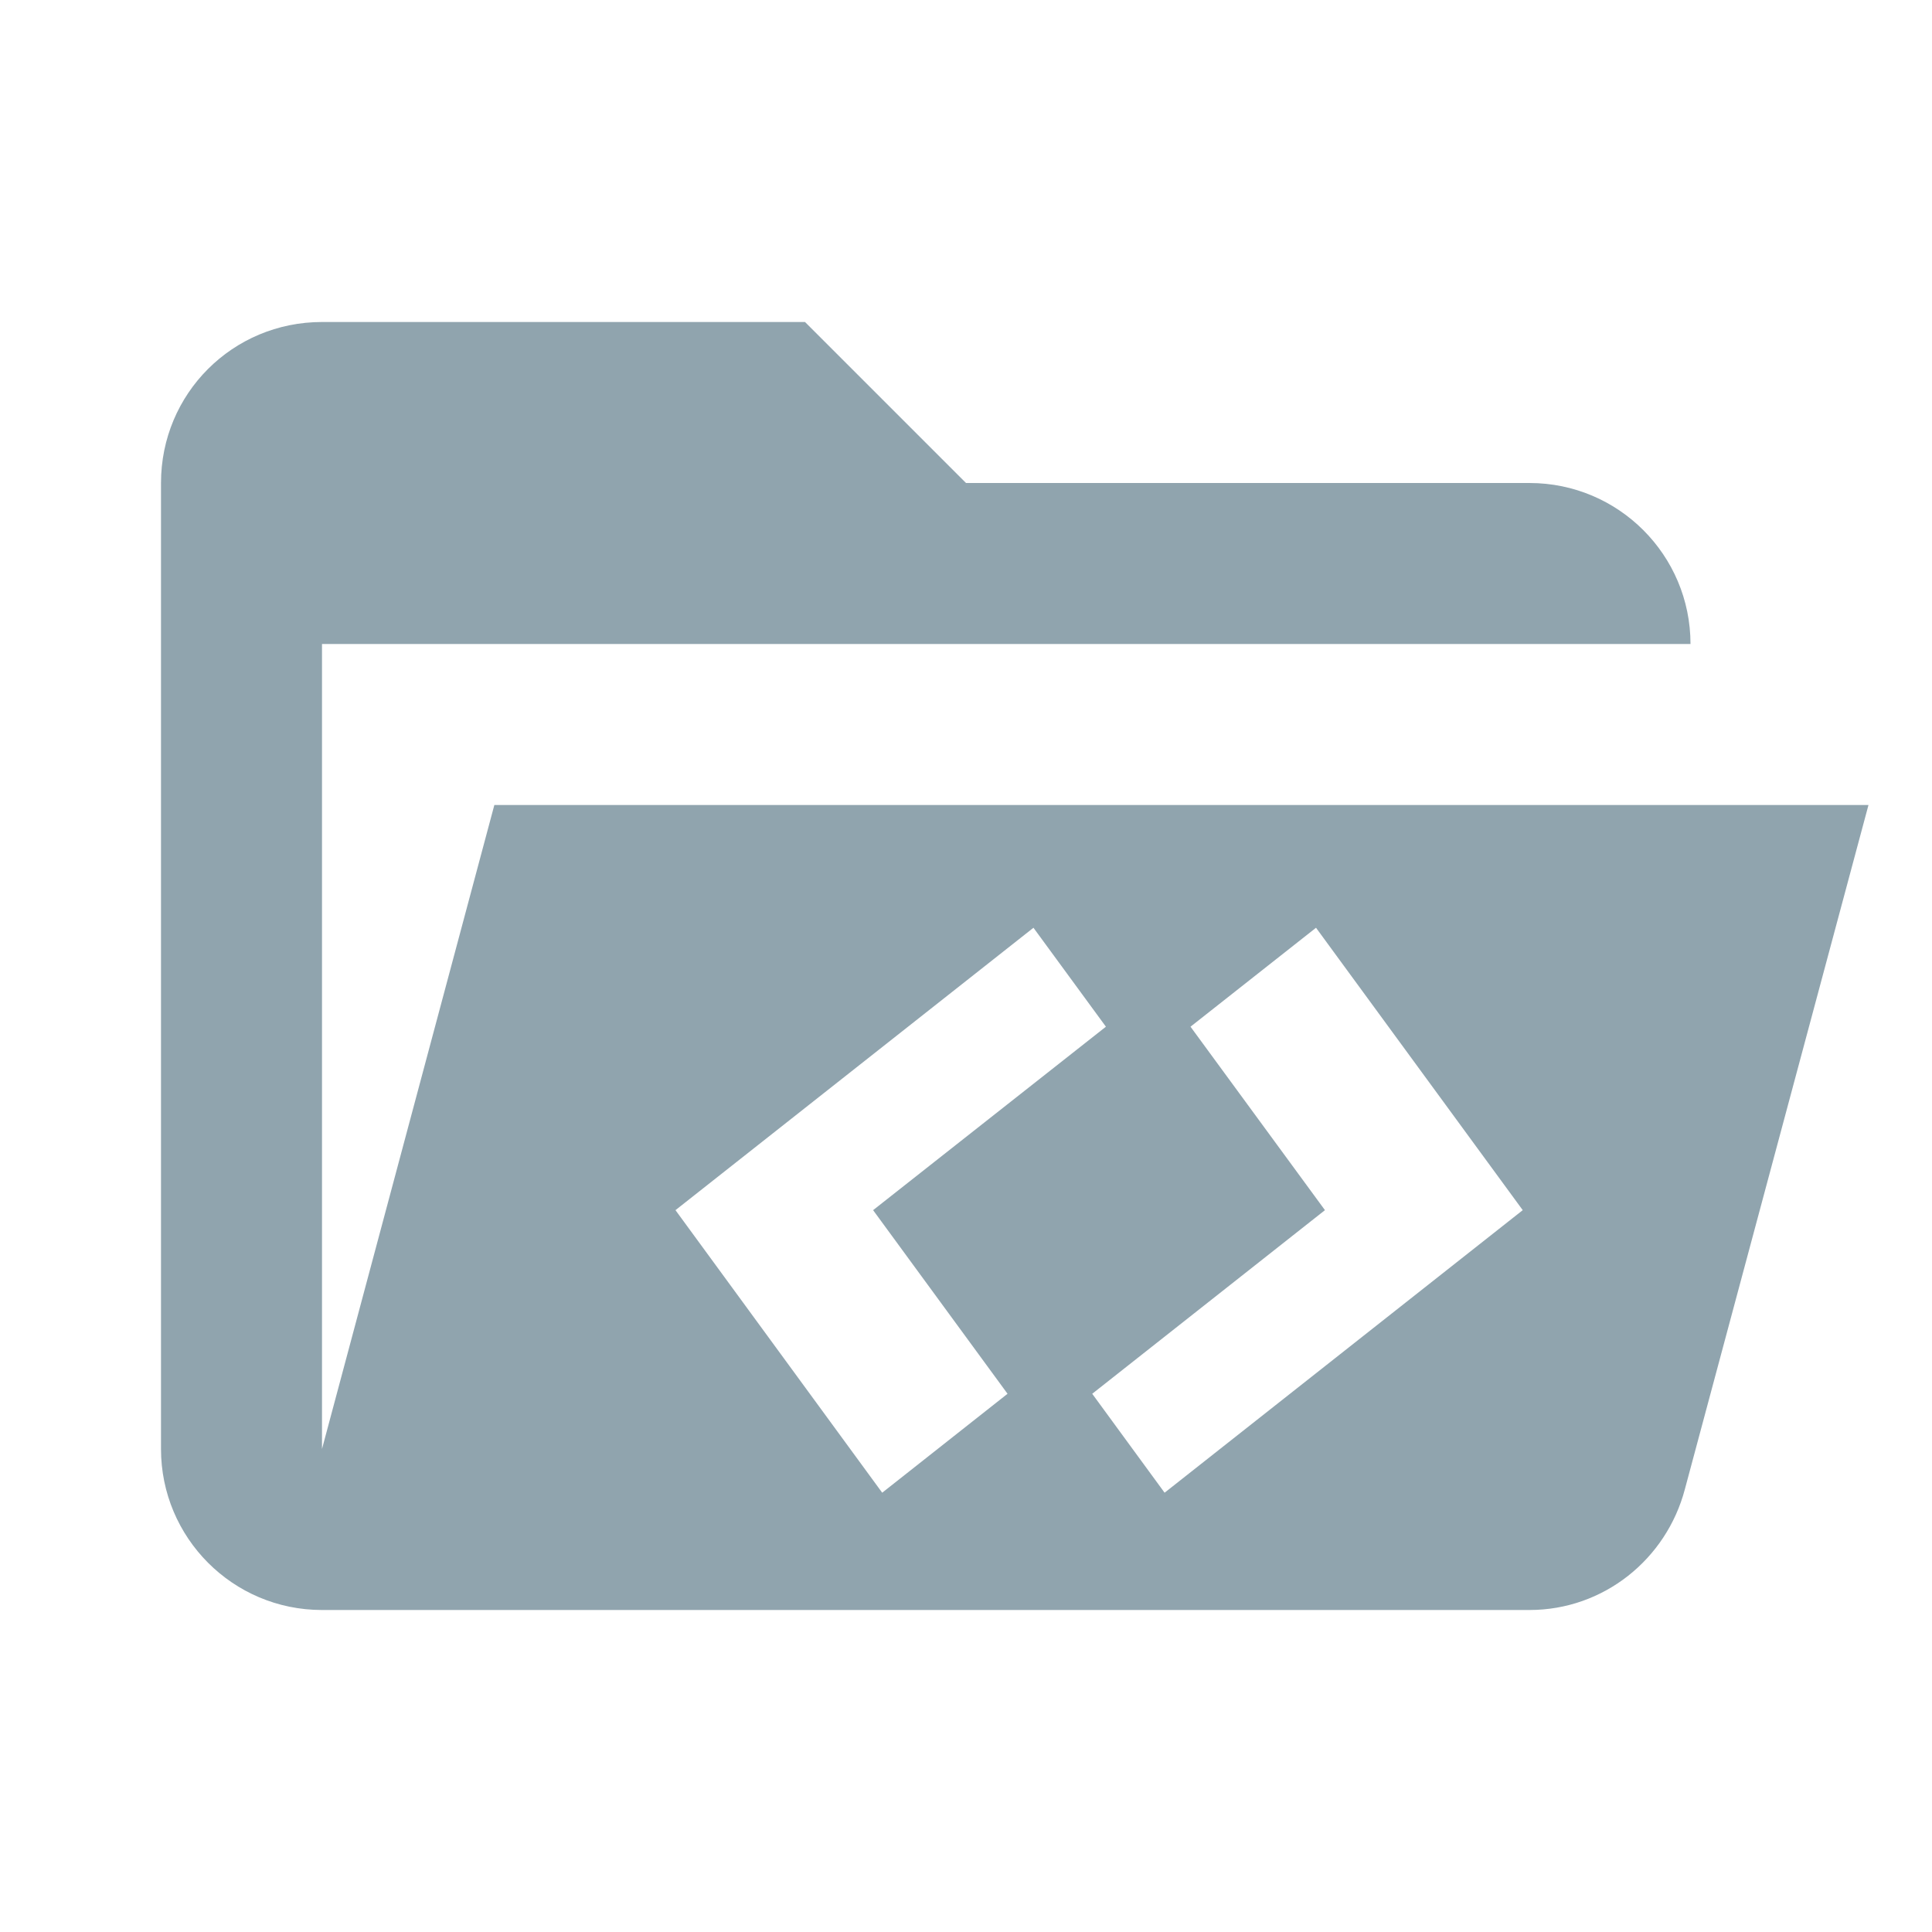
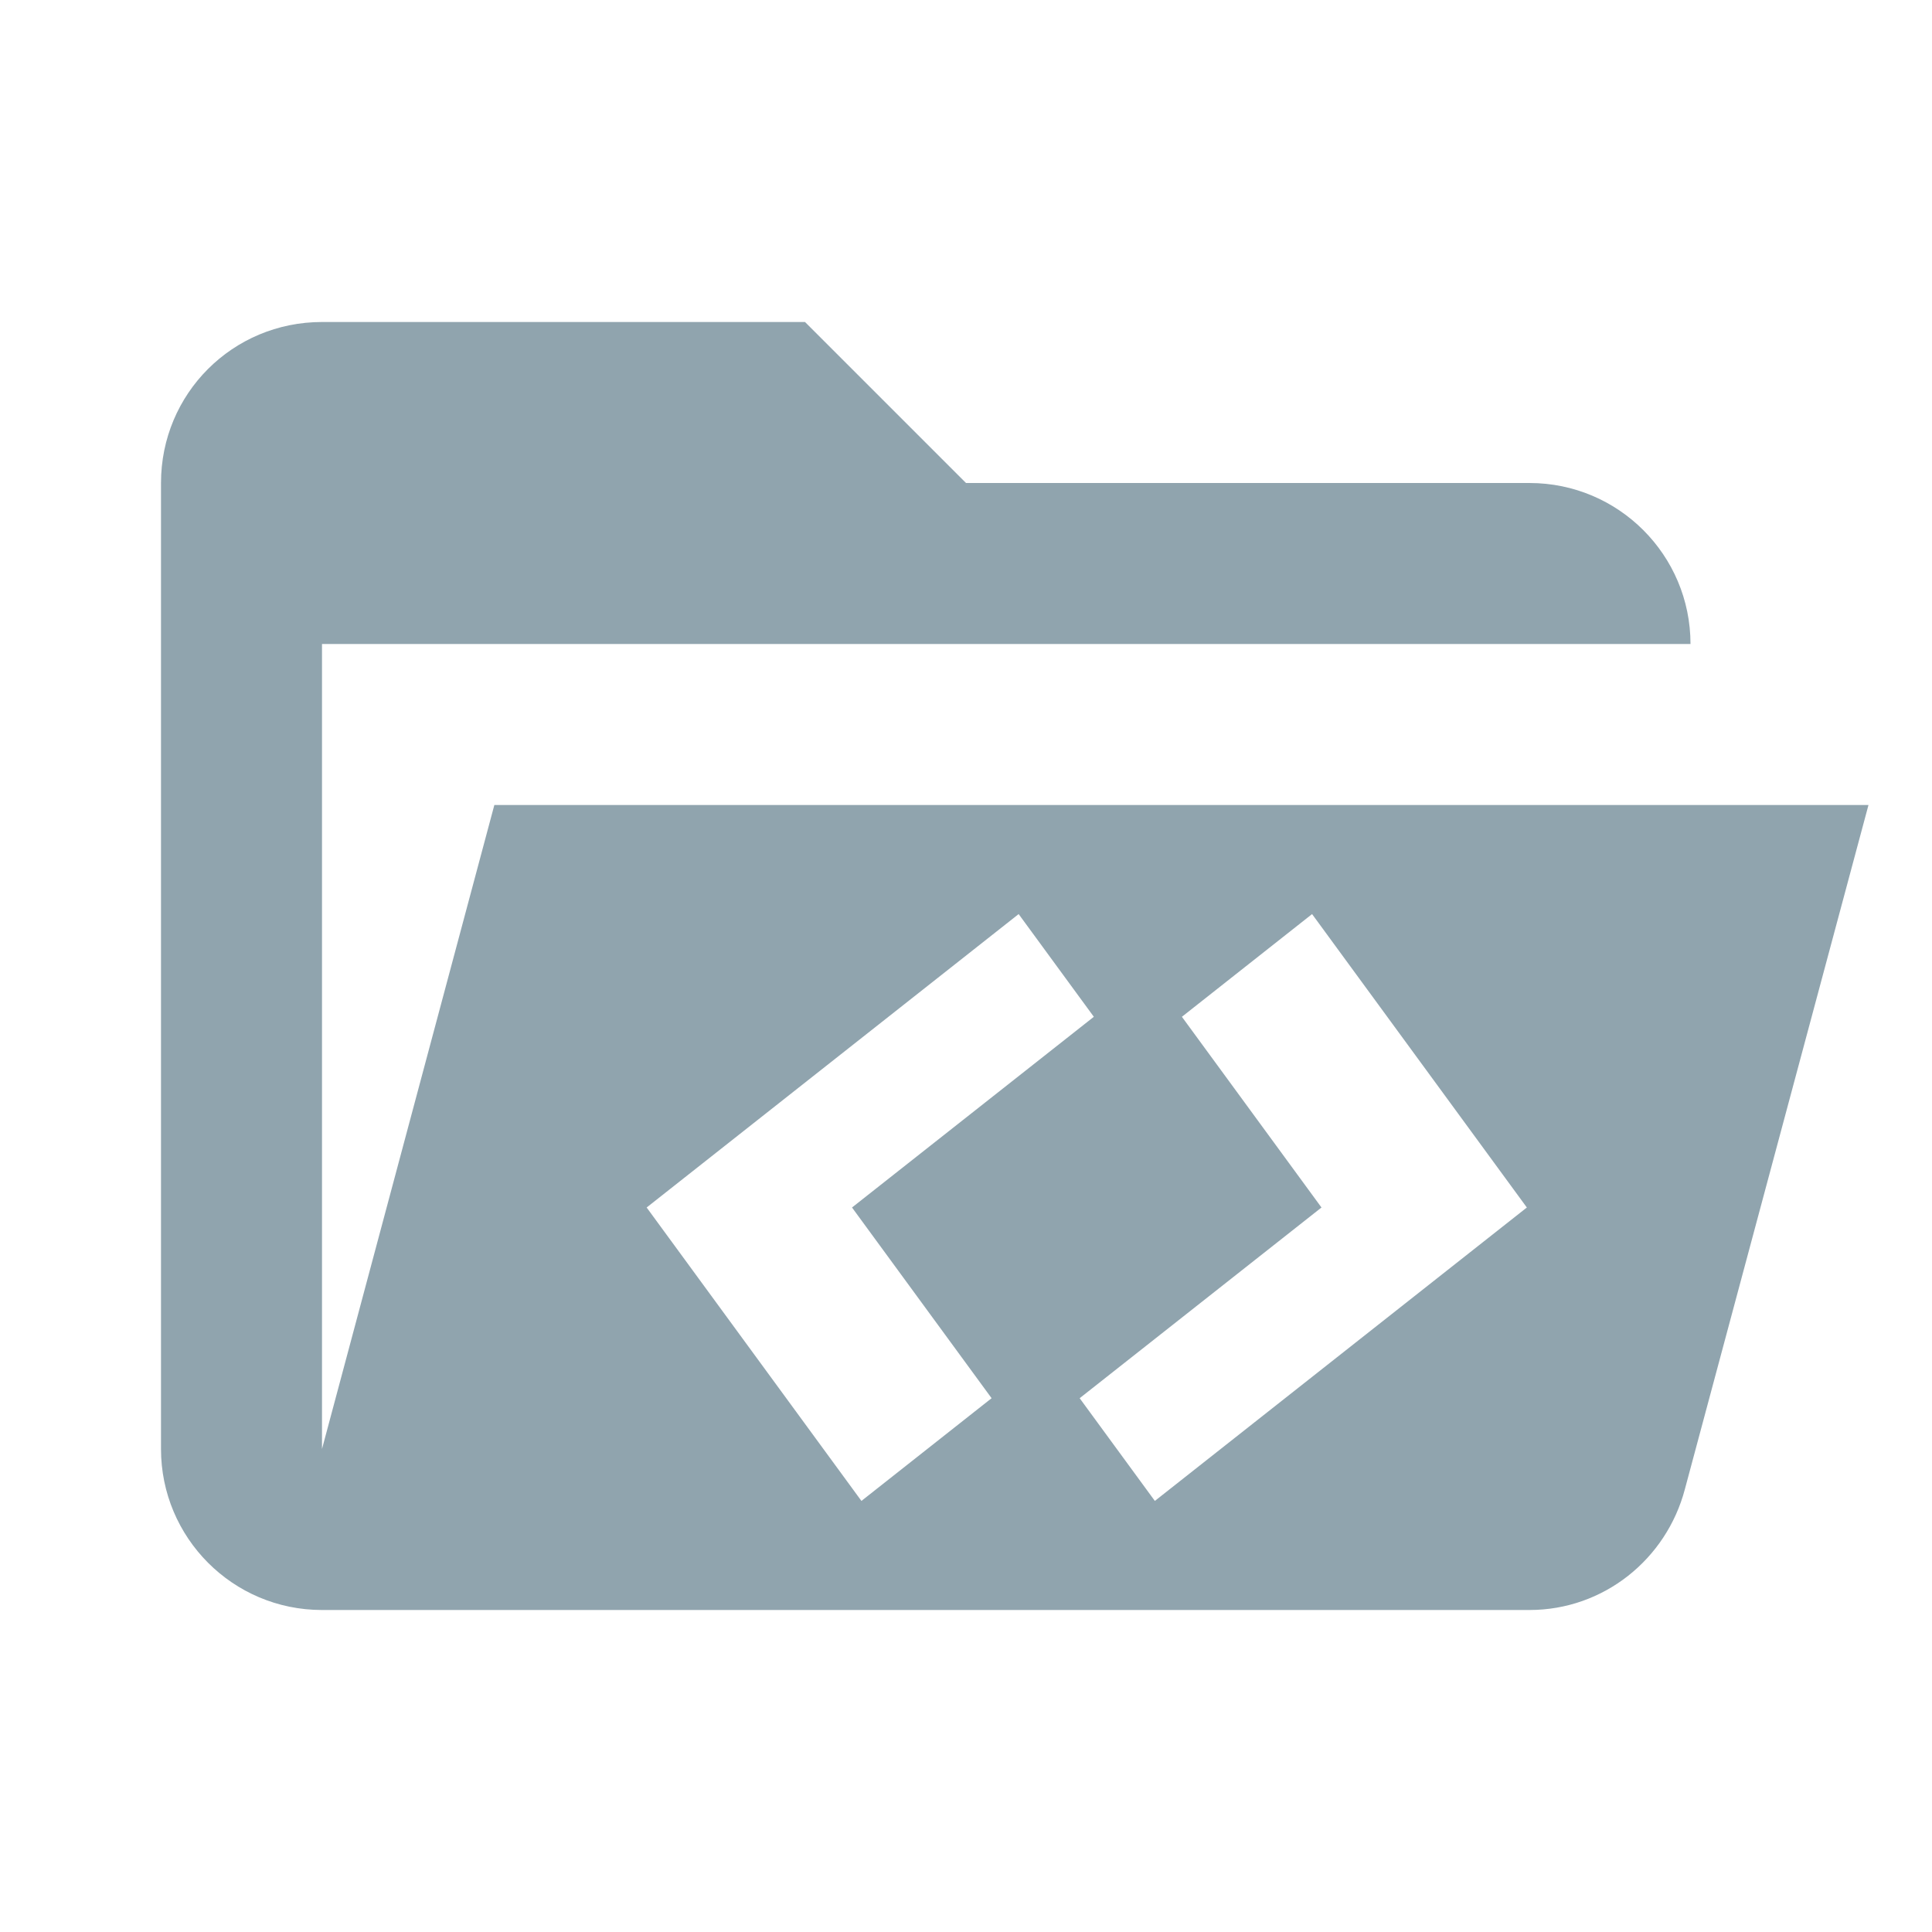
<svg xmlns="http://www.w3.org/2000/svg" version="1.1" width="24" height="24" viewBox="0 0 24 24" id="svg4">
  <defs id="defs8" />
-   <path style="fill:#90a4ae;fill-opacity:1" d="M 4 4 C 2.89 4 2 4.89 2 6 L 2 18 C 2 19.1 2.89 20 4 20 L 19 20 C 19.92 20 20.7 19.37 20.93 18.5 L 23.211 10 L 6.141 10 L 4 18 L 4 8 L 21 8 A 2 2 0 0 0 19 6 L 12 6 L 10 4 L 4 4 z M 12.838 11.525 L 13.738 12.754 L 10.846 15.033 L 12.516 17.314 L 10.959 18.543 L 8.391 15.033 L 12.838 11.525 z M 16.348 11.525 L 18.916 15.033 L 14.467 18.543 L 13.568 17.314 L 16.459 15.033 L 14.789 12.754 L 16.348 11.525 z " id="path2" />
+   <path style="fill:#90a4ae;fill-opacity:1" d="M 4 4 C 2.89 4 2 4.89 2 6 L 2 18 C 2 19.1 2.89 20 4 20 L 19 20 C 19.92 20 20.7 19.37 20.93 18.5 L 23.211 10 L 6.141 10 L 4 18 L 4 8 L 21 8 A 2 2 0 0 0 19 6 L 12 6 L 10 4 L 4 4 z M 12.654 11.355 L 13.588 12.631 L 10.584 15 L 12.318 17.369 L 10.701 18.645 L 8.033 15 L 12.654 11.355 z M 16.299 11.355 L 18.967 15 L 14.346 18.645 L 13.412 17.369 L 16.416 15 L 14.682 12.631 L 16.299 11.355 z " id="path2" />
</svg>
